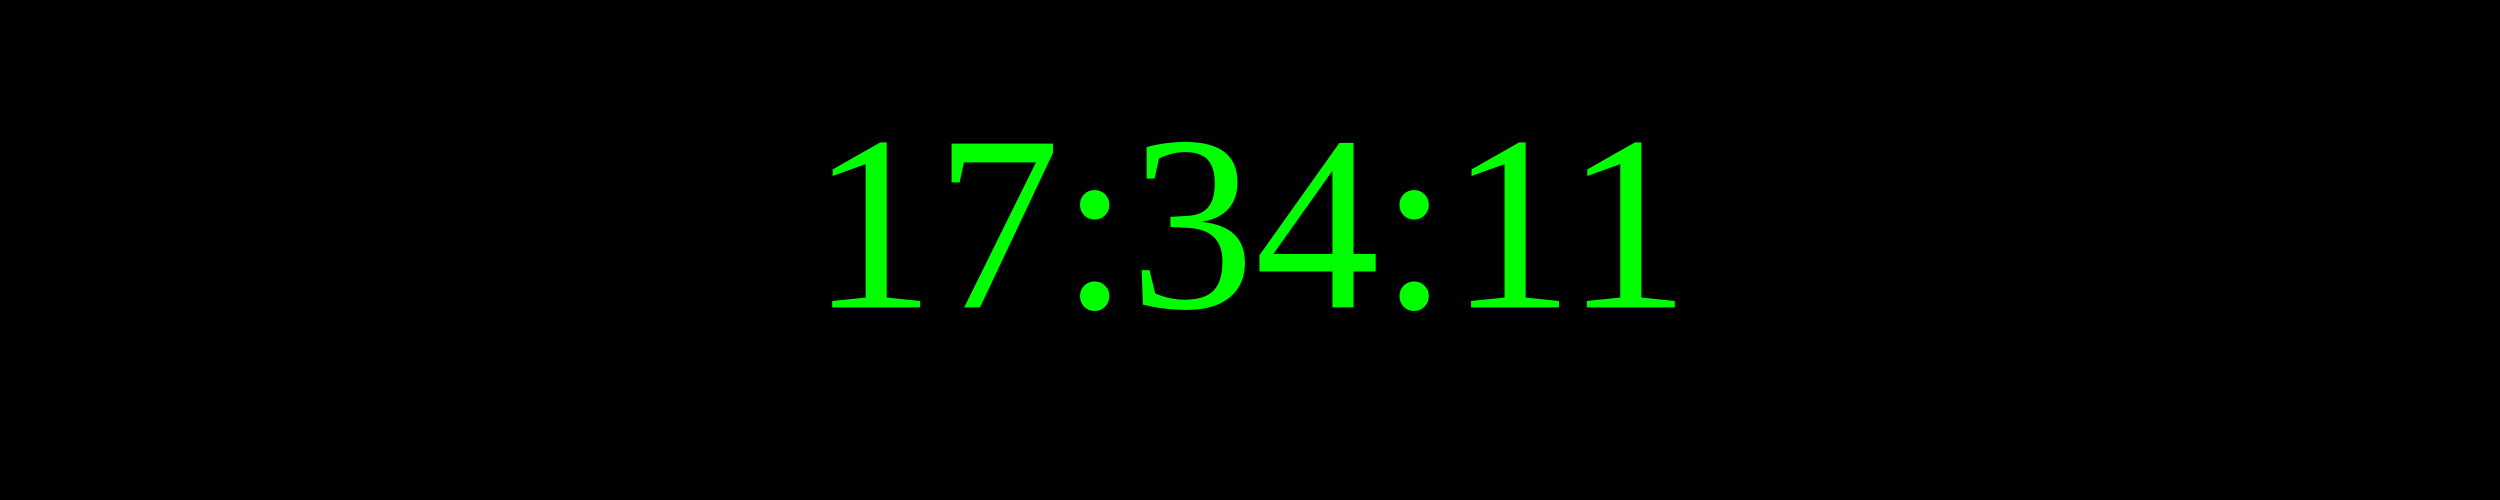
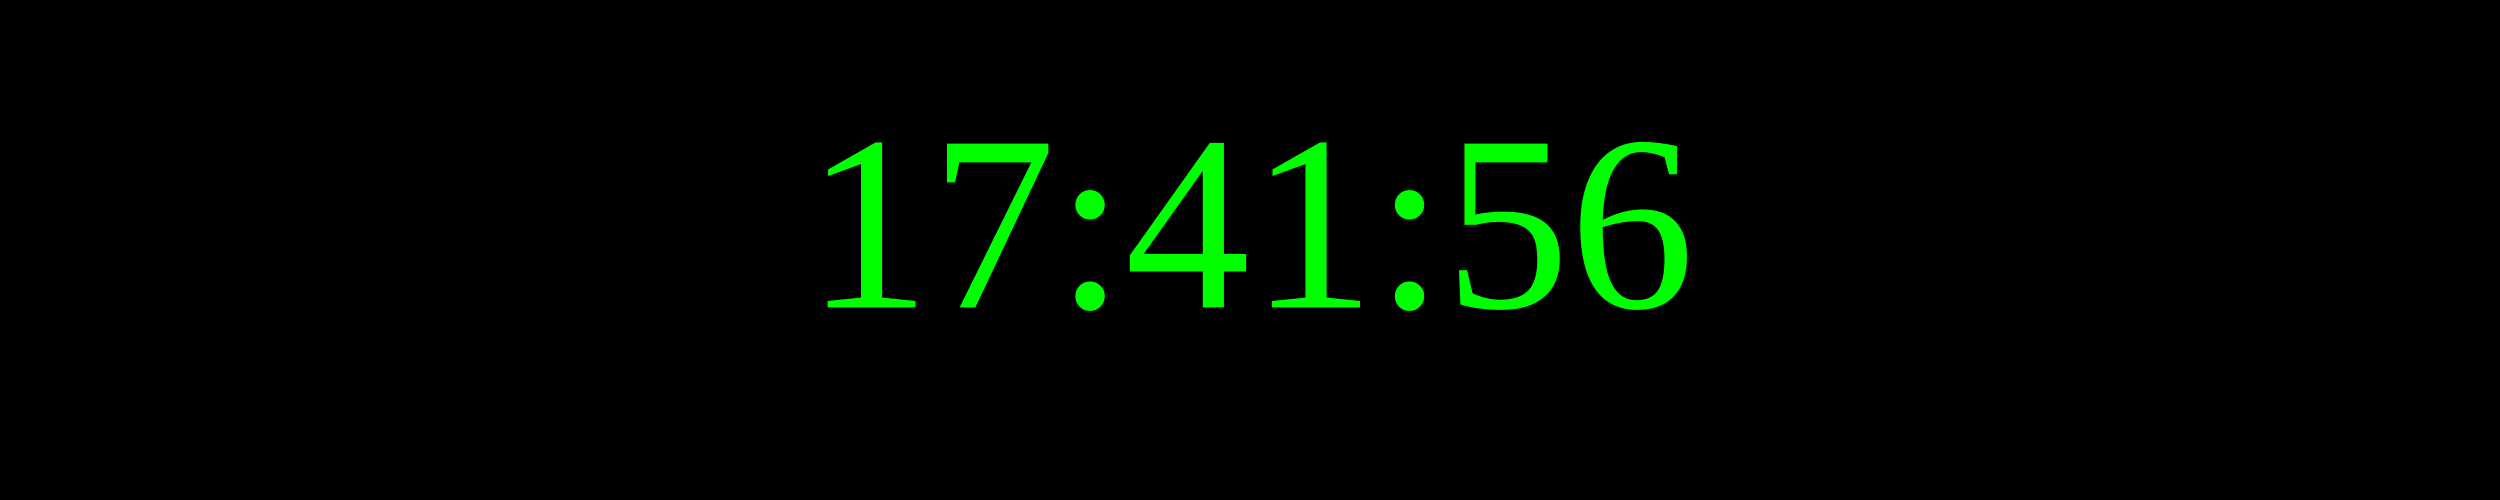
<svg xmlns="http://www.w3.org/2000/svg" width="250" height="50">
  <rect width="100%" height="100%" fill="black" />
  <text x="50%" y="50%" font-size="25" fill="lime" text-anchor="middle" dominant-baseline="middle">
- 17:34:11
+ 17:41:56
</text>
</svg>
